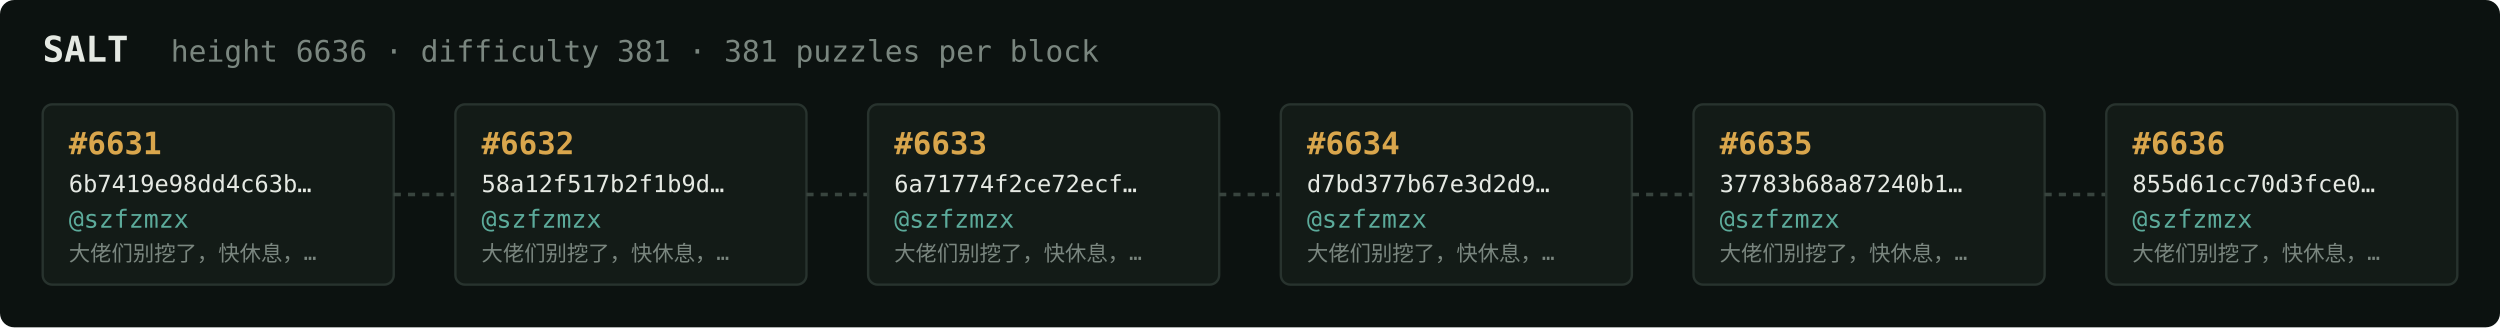
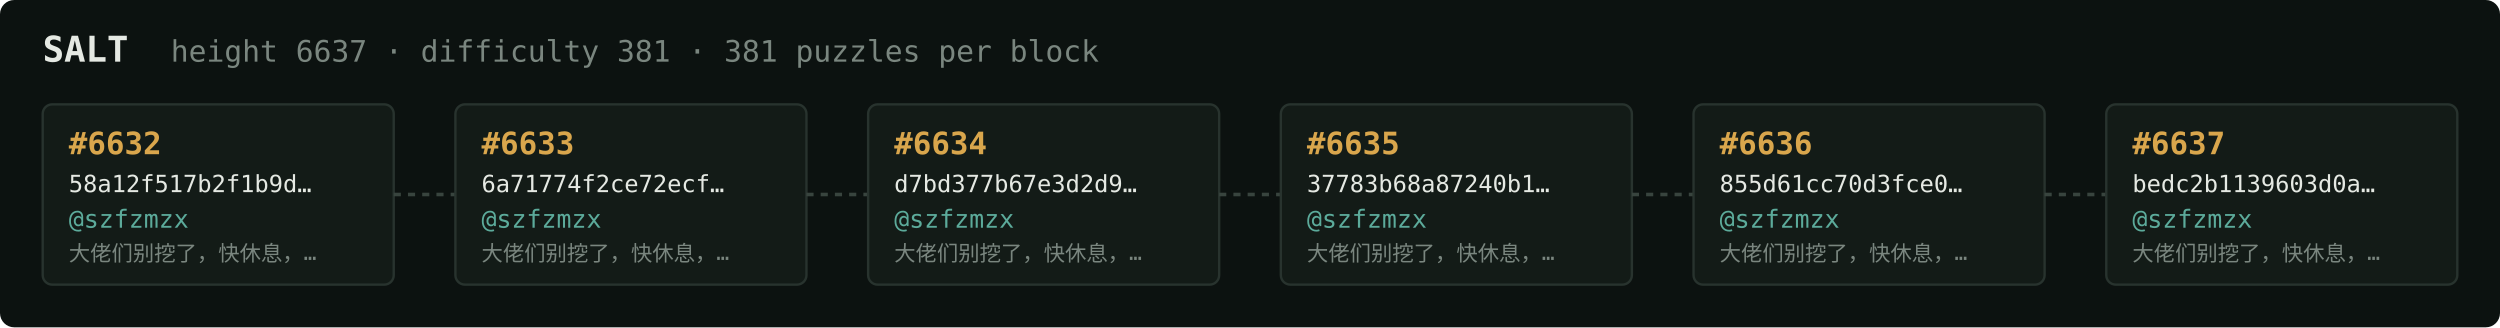
<svg xmlns="http://www.w3.org/2000/svg" width="1054" height="138" viewBox="0 0 1054 138" font-family="ui-monospace,SFMono-Regular,Menlo,monospace">
  <rect fill="#0c1210" width="1054" height="138" rx="6" />
  <text x="18" y="26" fill="#e5e9e3" font-size="15" font-weight="700">SALT</text>
-   <text x="72" y="26" fill="#7a867f" font-size="12.5">height 6636 · difficulty 381 · 381 puzzles per block</text>
+   <text x="72" y="26" fill="#7a867f" font-size="12.5">height 6637 · difficulty 381 · 381 puzzles per block</text>
  <rect x="18" y="44" width="148" height="76" rx="4" fill="#131b17" stroke="#28332e" stroke-width="1" />
-   <text x="29" y="65" fill="#d9a64c" font-size="13" font-weight="700">#6631</text>
-   <text x="29" y="81" fill="#e5e9e3" font-size="10">6b7419e98dd4c63b…</text>
+   <text x="29" y="65" fill="#d9a64c" font-size="13" font-weight="700">#6632</text>
+   <text x="29" y="81" fill="#e5e9e3" font-size="10">58a12f517b2f1b9d…</text>
  <text x="29" y="96" fill="#5cab9b" font-size="10.5">@szfzmzx</text>
  <text x="29" y="110" fill="#7a867f" font-size="9">大佬们别挖了，快休息，…</text>
  <line x1="166" y1="82.0" x2="192" y2="82.0" stroke="#38443e" stroke-width="1.5" stroke-dasharray="3 3" />
  <rect x="192" y="44" width="148" height="76" rx="4" fill="#131b17" stroke="#28332e" stroke-width="1" />
-   <text x="203" y="65" fill="#d9a64c" font-size="13" font-weight="700">#6632</text>
-   <text x="203" y="81" fill="#e5e9e3" font-size="10">58a12f517b2f1b9d…</text>
+   <text x="203" y="65" fill="#d9a64c" font-size="13" font-weight="700">#6633</text>
+   <text x="203" y="81" fill="#e5e9e3" font-size="10">6a71774f2ce72ecf…</text>
  <text x="203" y="96" fill="#5cab9b" font-size="10.5">@szfzmzx</text>
  <text x="203" y="110" fill="#7a867f" font-size="9">大佬们别挖了，快休息，…</text>
  <line x1="340" y1="82.0" x2="366" y2="82.0" stroke="#38443e" stroke-width="1.5" stroke-dasharray="3 3" />
  <rect x="366" y="44" width="148" height="76" rx="4" fill="#131b17" stroke="#28332e" stroke-width="1" />
-   <text x="377" y="65" fill="#d9a64c" font-size="13" font-weight="700">#6633</text>
-   <text x="377" y="81" fill="#e5e9e3" font-size="10">6a71774f2ce72ecf…</text>
+   <text x="377" y="65" fill="#d9a64c" font-size="13" font-weight="700">#6634</text>
+   <text x="377" y="81" fill="#e5e9e3" font-size="10">d7bd377b67e3d2d9…</text>
  <text x="377" y="96" fill="#5cab9b" font-size="10.5">@szfzmzx</text>
  <text x="377" y="110" fill="#7a867f" font-size="9">大佬们别挖了，快休息，…</text>
  <line x1="514" y1="82.0" x2="540" y2="82.0" stroke="#38443e" stroke-width="1.5" stroke-dasharray="3 3" />
  <rect x="540" y="44" width="148" height="76" rx="4" fill="#131b17" stroke="#28332e" stroke-width="1" />
-   <text x="551" y="65" fill="#d9a64c" font-size="13" font-weight="700">#6634</text>
-   <text x="551" y="81" fill="#e5e9e3" font-size="10">d7bd377b67e3d2d9…</text>
+   <text x="551" y="65" fill="#d9a64c" font-size="13" font-weight="700">#6635</text>
+   <text x="551" y="81" fill="#e5e9e3" font-size="10">37783b68a87240b1…</text>
  <text x="551" y="96" fill="#5cab9b" font-size="10.5">@szfzmzx</text>
  <text x="551" y="110" fill="#7a867f" font-size="9">大佬们别挖了，快休息，…</text>
  <line x1="688" y1="82.0" x2="714" y2="82.0" stroke="#38443e" stroke-width="1.5" stroke-dasharray="3 3" />
  <rect x="714" y="44" width="148" height="76" rx="4" fill="#131b17" stroke="#28332e" stroke-width="1" />
-   <text x="725" y="65" fill="#d9a64c" font-size="13" font-weight="700">#6635</text>
-   <text x="725" y="81" fill="#e5e9e3" font-size="10">37783b68a87240b1…</text>
+   <text x="725" y="65" fill="#d9a64c" font-size="13" font-weight="700">#6636</text>
+   <text x="725" y="81" fill="#e5e9e3" font-size="10">855d61cc70d3fce0…</text>
  <text x="725" y="96" fill="#5cab9b" font-size="10.5">@szfzmzx</text>
  <text x="725" y="110" fill="#7a867f" font-size="9">大佬们别挖了，快休息，…</text>
  <line x1="862" y1="82.0" x2="888" y2="82.0" stroke="#38443e" stroke-width="1.5" stroke-dasharray="3 3" />
  <rect x="888" y="44" width="148" height="76" rx="4" fill="#131b17" stroke="#28332e" stroke-width="1" />
-   <text x="899" y="65" fill="#d9a64c" font-size="13" font-weight="700">#6636</text>
-   <text x="899" y="81" fill="#e5e9e3" font-size="10">855d61cc70d3fce0…</text>
+   <text x="899" y="65" fill="#d9a64c" font-size="13" font-weight="700">#6637</text>
+   <text x="899" y="81" fill="#e5e9e3" font-size="10">bedc2b1139603d0a…</text>
  <text x="899" y="96" fill="#5cab9b" font-size="10.5">@szfzmzx</text>
  <text x="899" y="110" fill="#7a867f" font-size="9">大佬们别挖了，快休息，…</text>
</svg>
